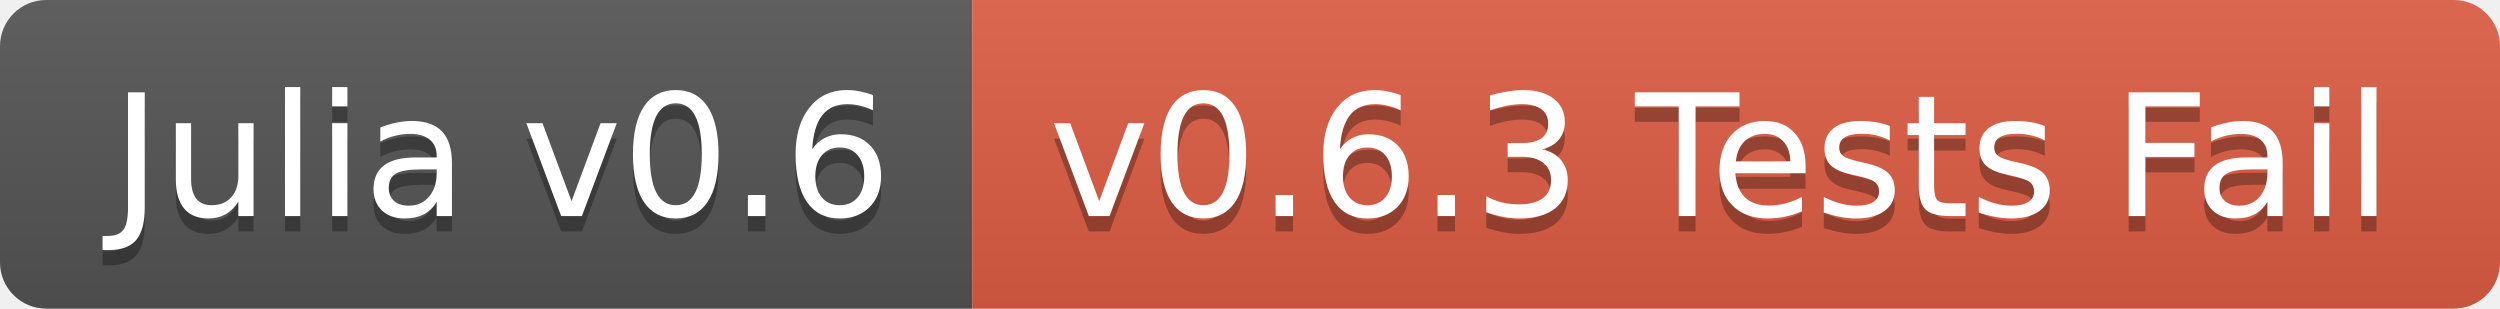
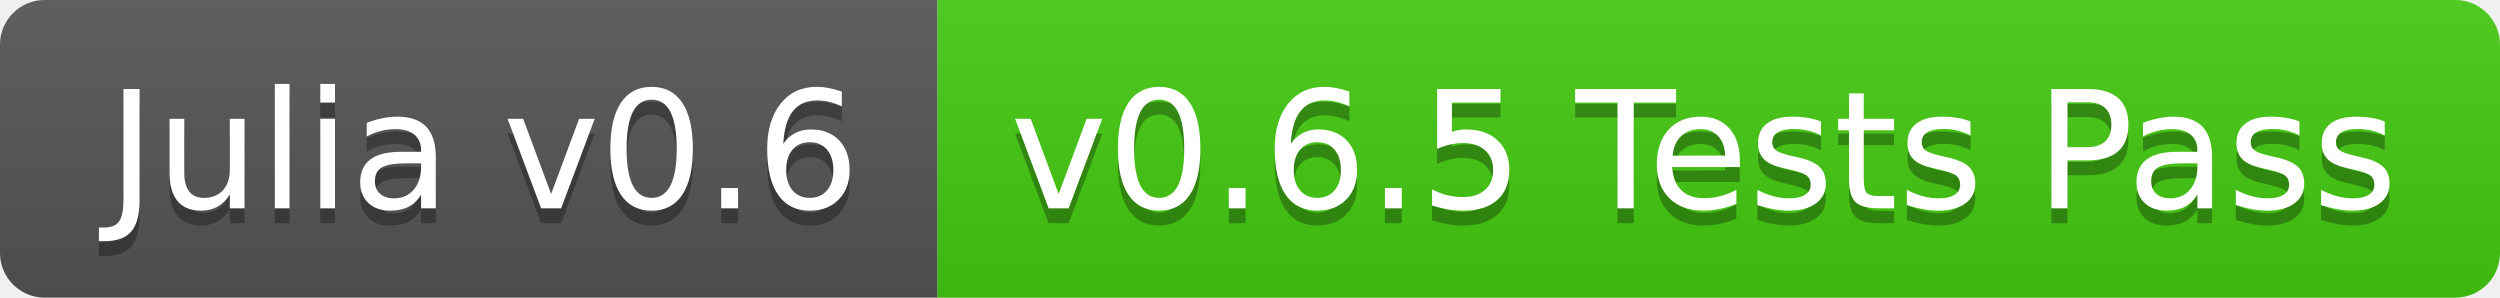
- <svg xmlns="http://www.w3.org/2000/svg" width="162" height="20">
+ <svg xmlns="http://www.w3.org/2000/svg" width="168" height="20">
  <linearGradient id="b" x2="0" y2="100%">
    <stop offset="0" stop-color="#bbb" stop-opacity=".1" />
    <stop offset="1" stop-opacity=".1" />
  </linearGradient>
  <clipPath id="a">
-     <rect width="162" height="20" rx="3" fill="#fff" />
+     <rect width="168" height="20" rx="3" fill="#fff" />
  </clipPath>
  <g clip-path="url(#a)">
    <path fill="#555" d="M0 0h63v20H0z" />
-     <path fill="#e05d44" d="M63 0h99v20H63z" />
-     <path fill="url(#b)" d="M0 0h162v20H0z" />
+     <path fill="#4c1" d="M63 0h105v20H63z" />
+     <path fill="url(#b)" d="M0 0h168v20H0z" />
  </g>
  <g fill="#fff" text-anchor="middle" font-family="DejaVu Sans,Verdana,Geneva,sans-serif" font-size="110">
    <text x="325" y="150" fill="#010101" fill-opacity=".3" transform="scale(.1)" textLength="530">Julia v0.6</text>
    <text x="325" y="140" transform="scale(.1)" textLength="530">Julia v0.6</text>
-     <text x="1115" y="150" fill="#010101" fill-opacity=".3" transform="scale(.1)" textLength="890">v0.6.3 Tests Fail</text>
-     <text x="1115" y="140" transform="scale(.1)" textLength="890">v0.6.3 Tests Fail</text>
+     <text x="1145" y="150" fill="#010101" fill-opacity=".3" transform="scale(.1)" textLength="950">v0.6.5 Tests Pass</text>
+     <text x="1145" y="140" transform="scale(.1)" textLength="950">v0.6.5 Tests Pass</text>
  </g>
</svg>
